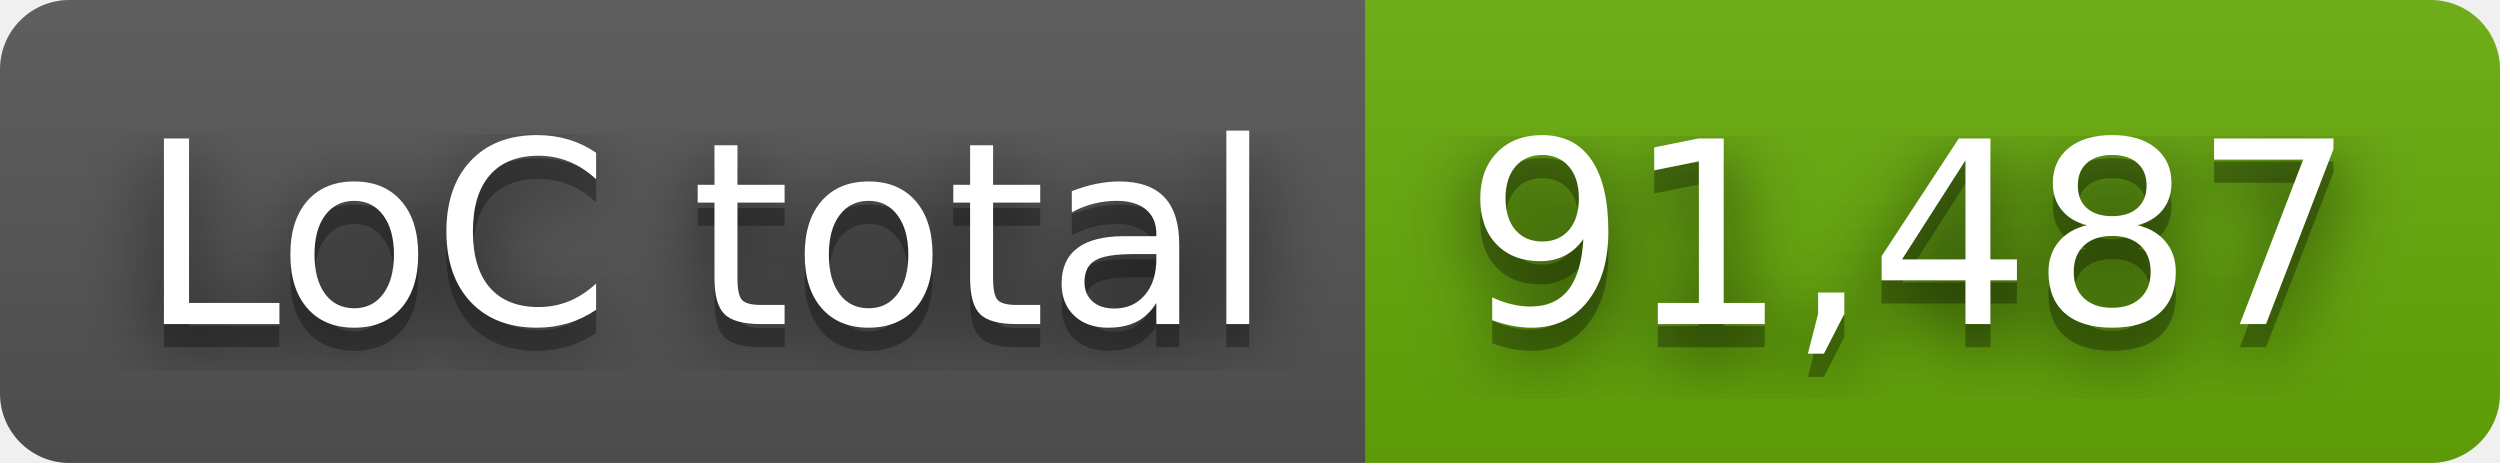
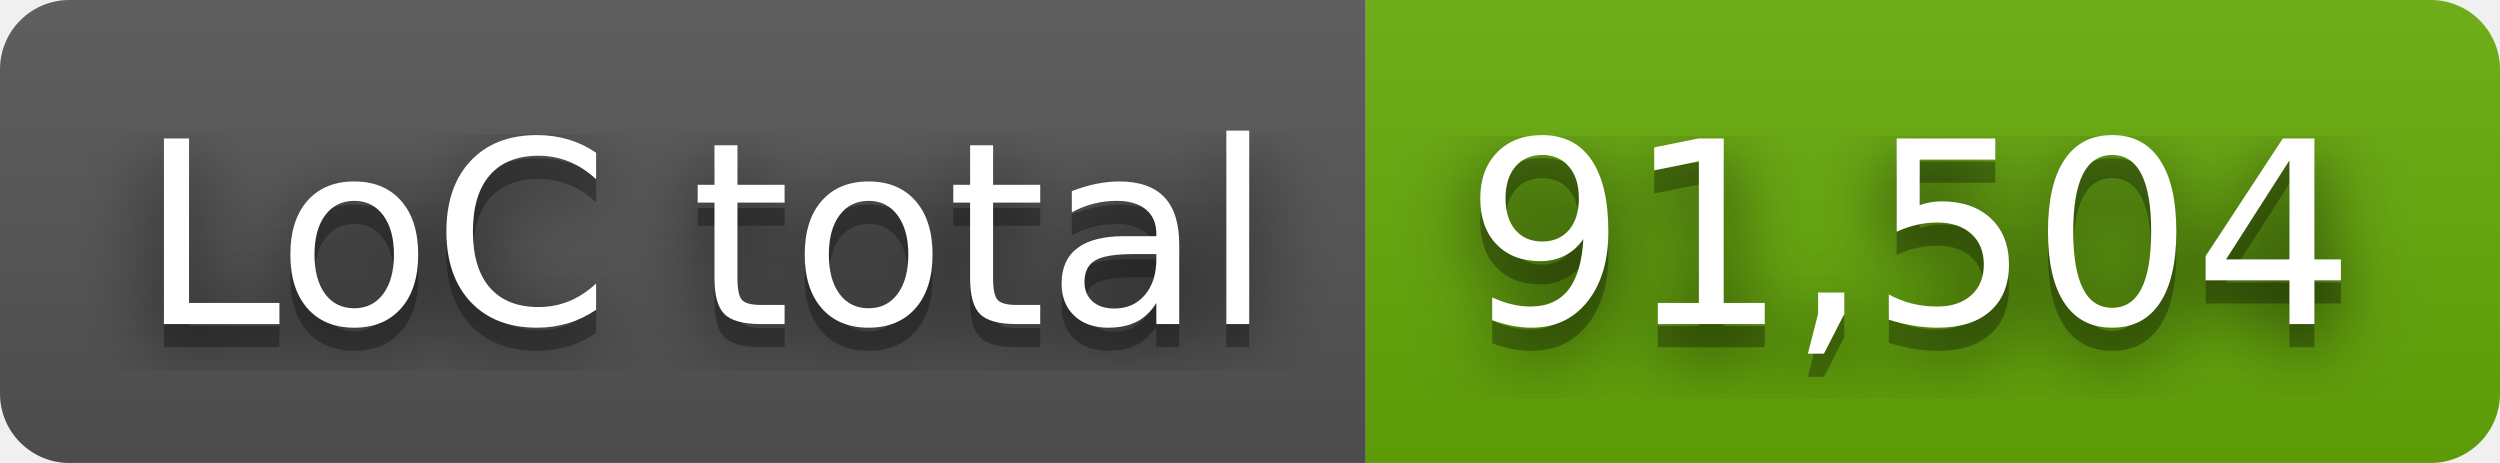
- <svg xmlns="http://www.w3.org/2000/svg" width="108" height="20" role="img" aria-label="LoC total: 91,487">
+ <svg xmlns="http://www.w3.org/2000/svg" width="108" height="20" role="img" aria-label="LoC total: 91,504">
  <filter id="blur">
    <feGaussianBlur stdDeviation="16" />
  </filter>
  <linearGradient id="s" x2="0" y2="100%">
    <stop offset="0" stop-color="#bbb" stop-opacity=".1" />
    <stop offset="1" stop-opacity=".1" />
  </linearGradient>
  <clipPath id="r">
    <rect width="108" height="20" rx="3" />
  </clipPath>
  <g clip-path="url(#r)">
    <rect width="59" height="20" fill="#555" />
    <rect x="59" width="49" height="20" fill="#67ac09" />
    <rect width="108" height="20" fill="url(#s)" />
  </g>
  <g fill="#fff" text-anchor="middle" font-family="Verdana,Geneva,DejaVu Sans,sans-serif" text-rendering="geometricPrecision" font-size="110">
    <g transform="scale(.1)">
      <g aria-hidden="true" fill="#010101">
        <text x="305" y="150" fill-opacity=".8" filter="url(#blur)" textLength="490">LoC total</text>
        <text x="305" y="150" fill-opacity=".3" textLength="490">LoC total</text>
      </g>
      <text x="305" y="140" textLength="490">LoC total</text>
    </g>
    <g transform="scale(.1)">
      <g aria-hidden="true" fill="#010101">
-         <text x="825" y="150" fill-opacity=".8" filter="url(#blur)" textLength="390">91,487</text>
-         <text x="825" y="150" fill-opacity=".3" textLength="390">91,487</text>
+         <text x="825" y="150" fill-opacity=".8" filter="url(#blur)" textLength="390">91,504</text>
+         <text x="825" y="150" fill-opacity=".3" textLength="390">91,504</text>
      </g>
-       <text x="825" y="140" textLength="390">91,487</text>
+       <text x="825" y="140" textLength="390">91,504</text>
    </g>
  </g>
</svg>
